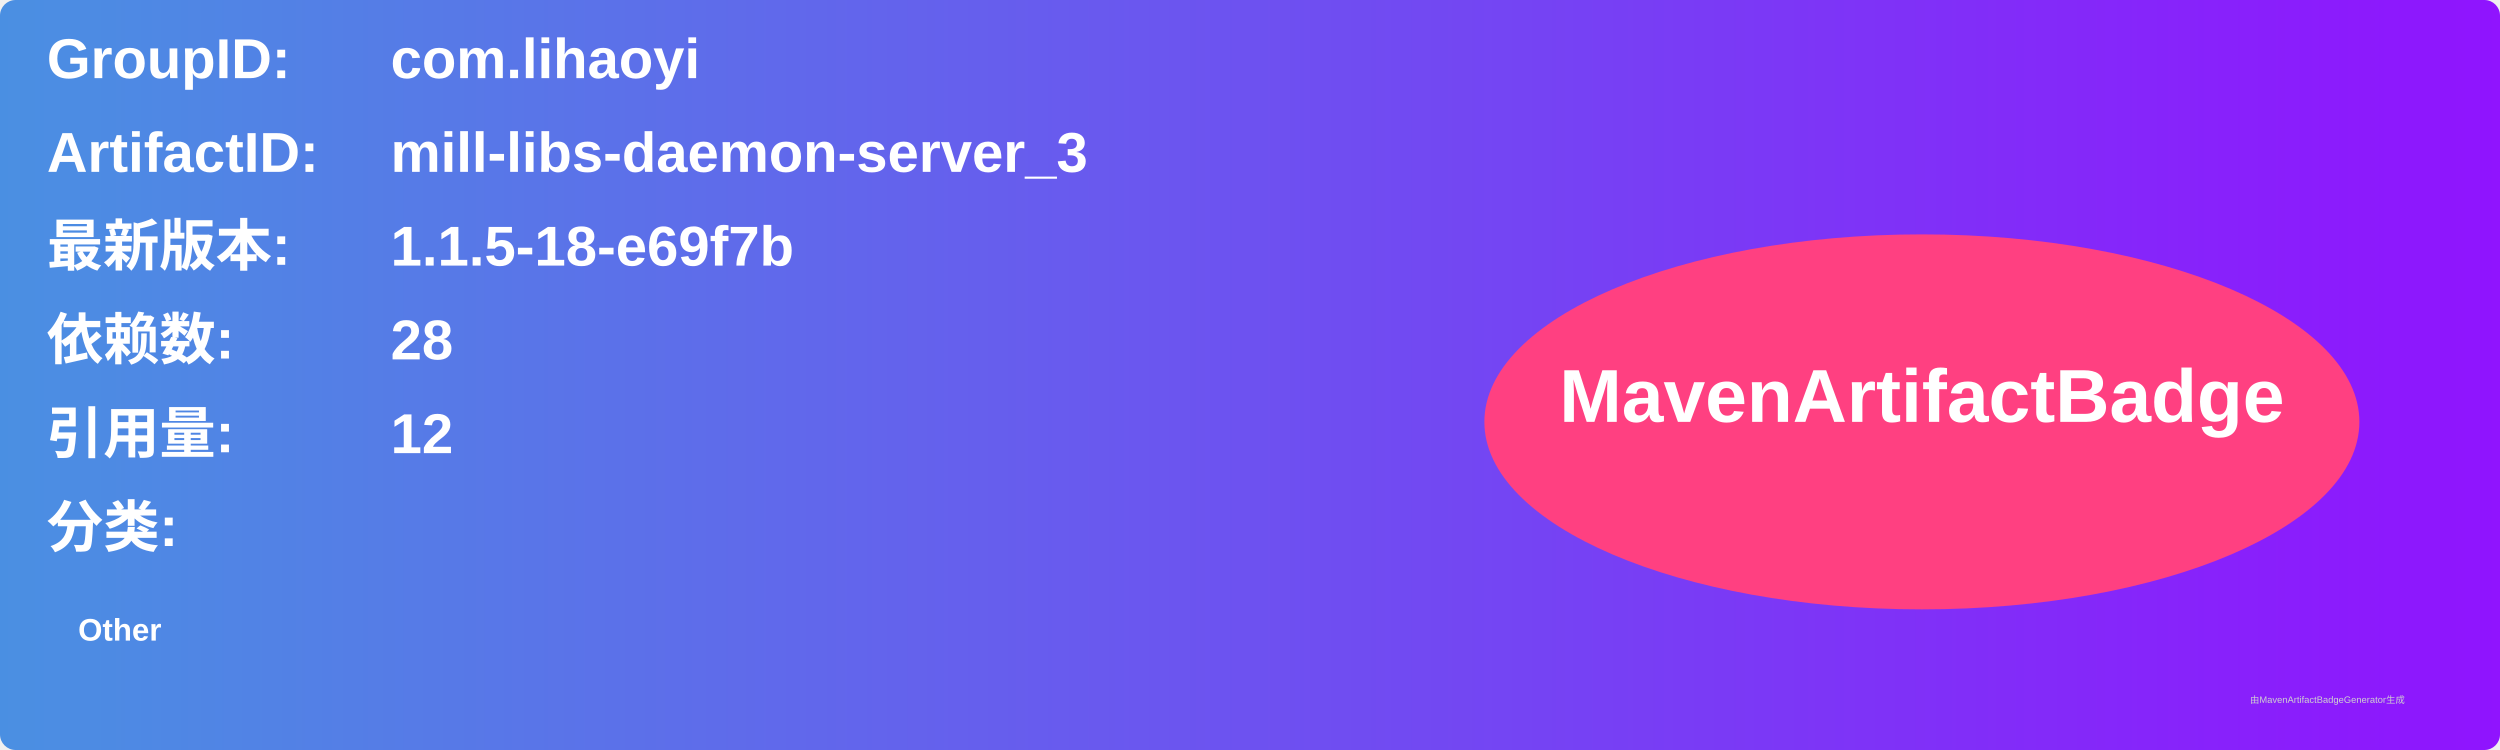
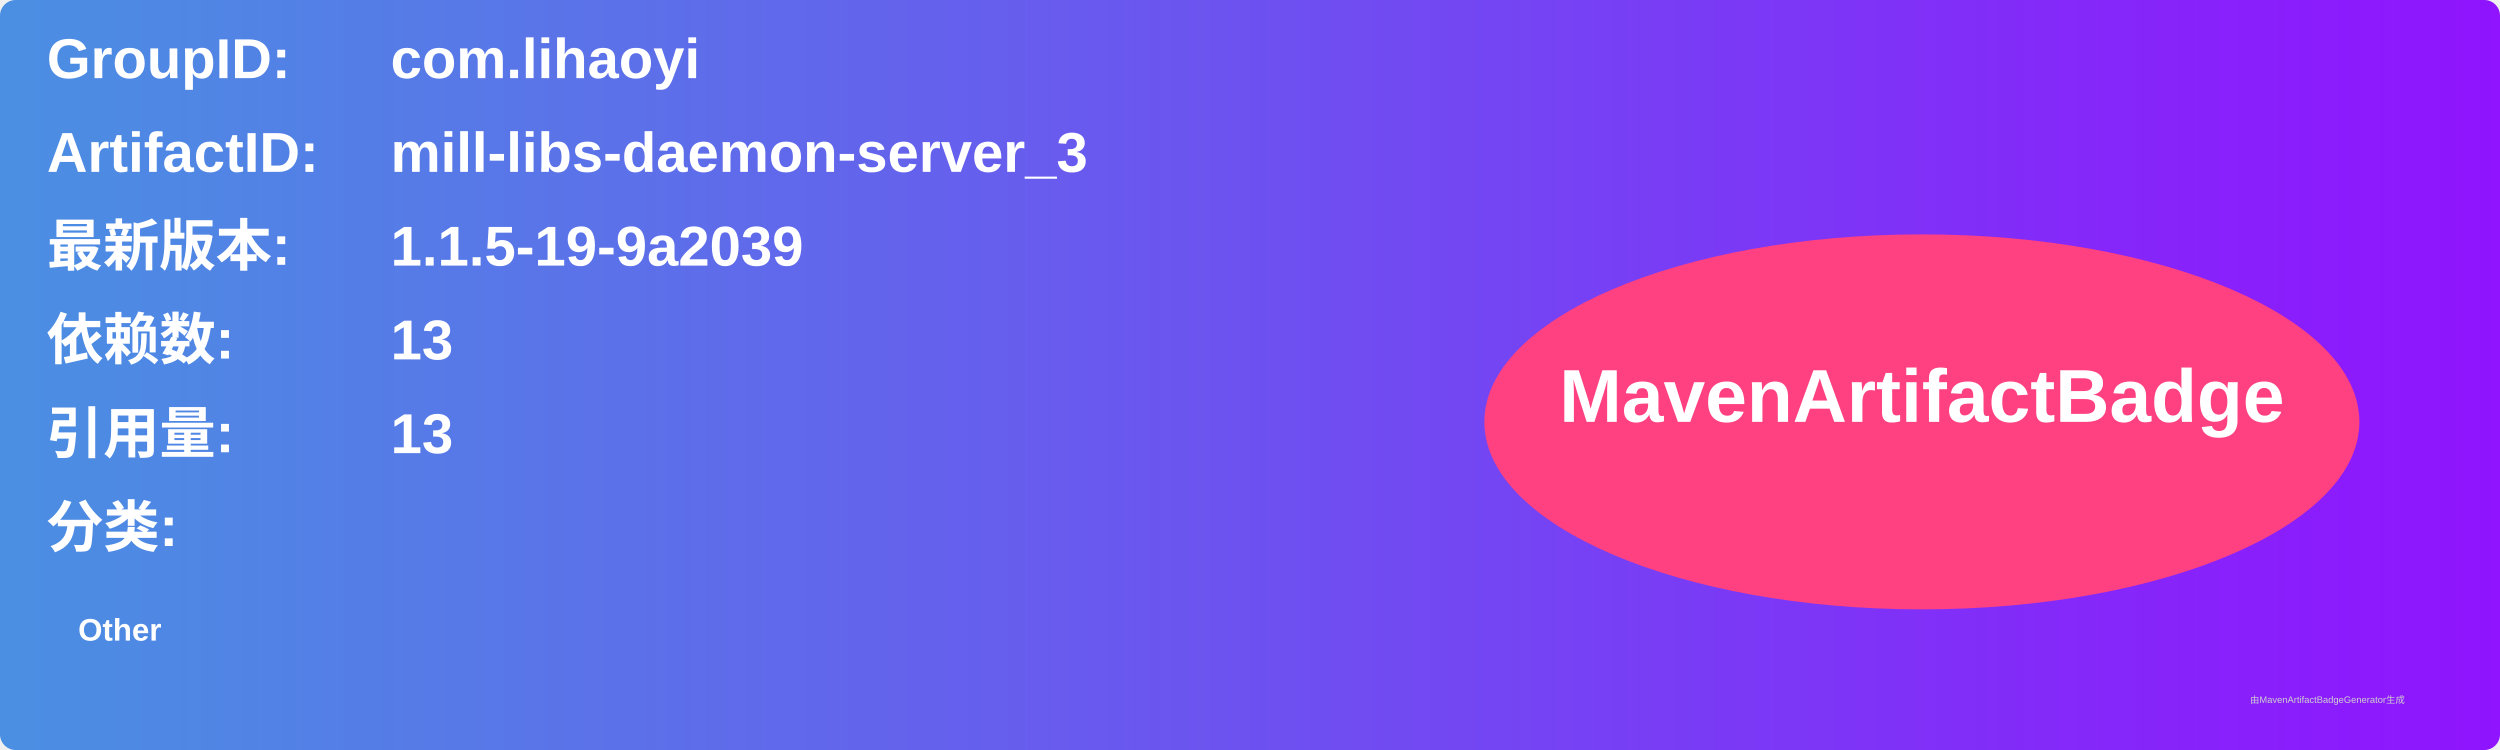
<svg xmlns="http://www.w3.org/2000/svg" width="800" height="240" viewBox="0 0 800 240">
  <linearGradient id="grad" x1="0%" y1="0%" x2="100%" y2="0%">
    <stop offset="0%" stop-color="#4a90e2" />
    <stop offset="100%" stop-color="#9013fe" />
  </linearGradient>
  <rect width="100%" height="100%" rx="5" ry="5" fill="url(#grad)" />
  <g transform="translate(15, 15)">
    <text x="0" y="10" font-family="Arial" font-size="18" fill="white" font-weight="bold" width="260">GroupID:</text>
    <text x="110" y="10" font-family="Arial" font-size="18" fill="white" font-weight="bold" width="460">com.lihaoyi</text>
    <text x="0" y="40" font-family="Arial" font-size="18" fill="white" font-weight="bold" width="260">ArtifactID:</text>
    <text x="110" y="40" font-family="Arial" font-size="18" fill="white" font-weight="bold" width="460">mill-libs-daemon-server_3</text>
    <text x="0" y="70" font-family="Arial" font-size="18" fill="white" font-weight="bold">最新版本:</text>
    <text x="110" y="70" font-family="Arial" font-size="18" fill="white" font-weight="bold">
-       <tspan font-weight="bold">1.1.5-18-e69f7b</tspan>
+       <tspan font-weight="bold">1.1.5-19-9a2039</tspan>
    </text>
    <text x="0" y="100" font-family="Arial" font-size="18" fill="white" font-weight="bold">依赖数: </text>
    <text x="110" y="100" font-family="Arial" font-size="18" fill="white">
-       <tspan font-weight="bold">28</tspan>
+       <tspan font-weight="bold">13</tspan>
    </text>
    <text x="0" y="130" font-family="Arial" font-size="18" fill="white" font-weight="bold">引用量: </text>
    <text x="110" y="130" font-family="Arial" font-size="18" fill="white">
-       <tspan font-weight="bold">12</tspan>
+       <tspan font-weight="bold">13</tspan>
    </text>
    <text x="0" y="160" font-family="Arial" font-size="18" fill="white" font-weight="bold">分类:</text>
    <text x="10" y="190" font-family="Arial" font-size="10" fill="white">
      <tspan font-weight="bold">Other</tspan>
    </text>
    <ellipse cx="600" cy="120" rx="140" ry="60" fill="#ff4081" />
    <text x="600" y="120" text-anchor="middle" font-family="Arial" font-size="24" fill="white" font-weight="bold">MavenArtifactBadge</text>
  </g>
  <text x="720" y="225" font-family="Arial" font-size="3" fill="#d0d0d0">由MavenArtifactBadgeGenerator生成</text>
</svg>
